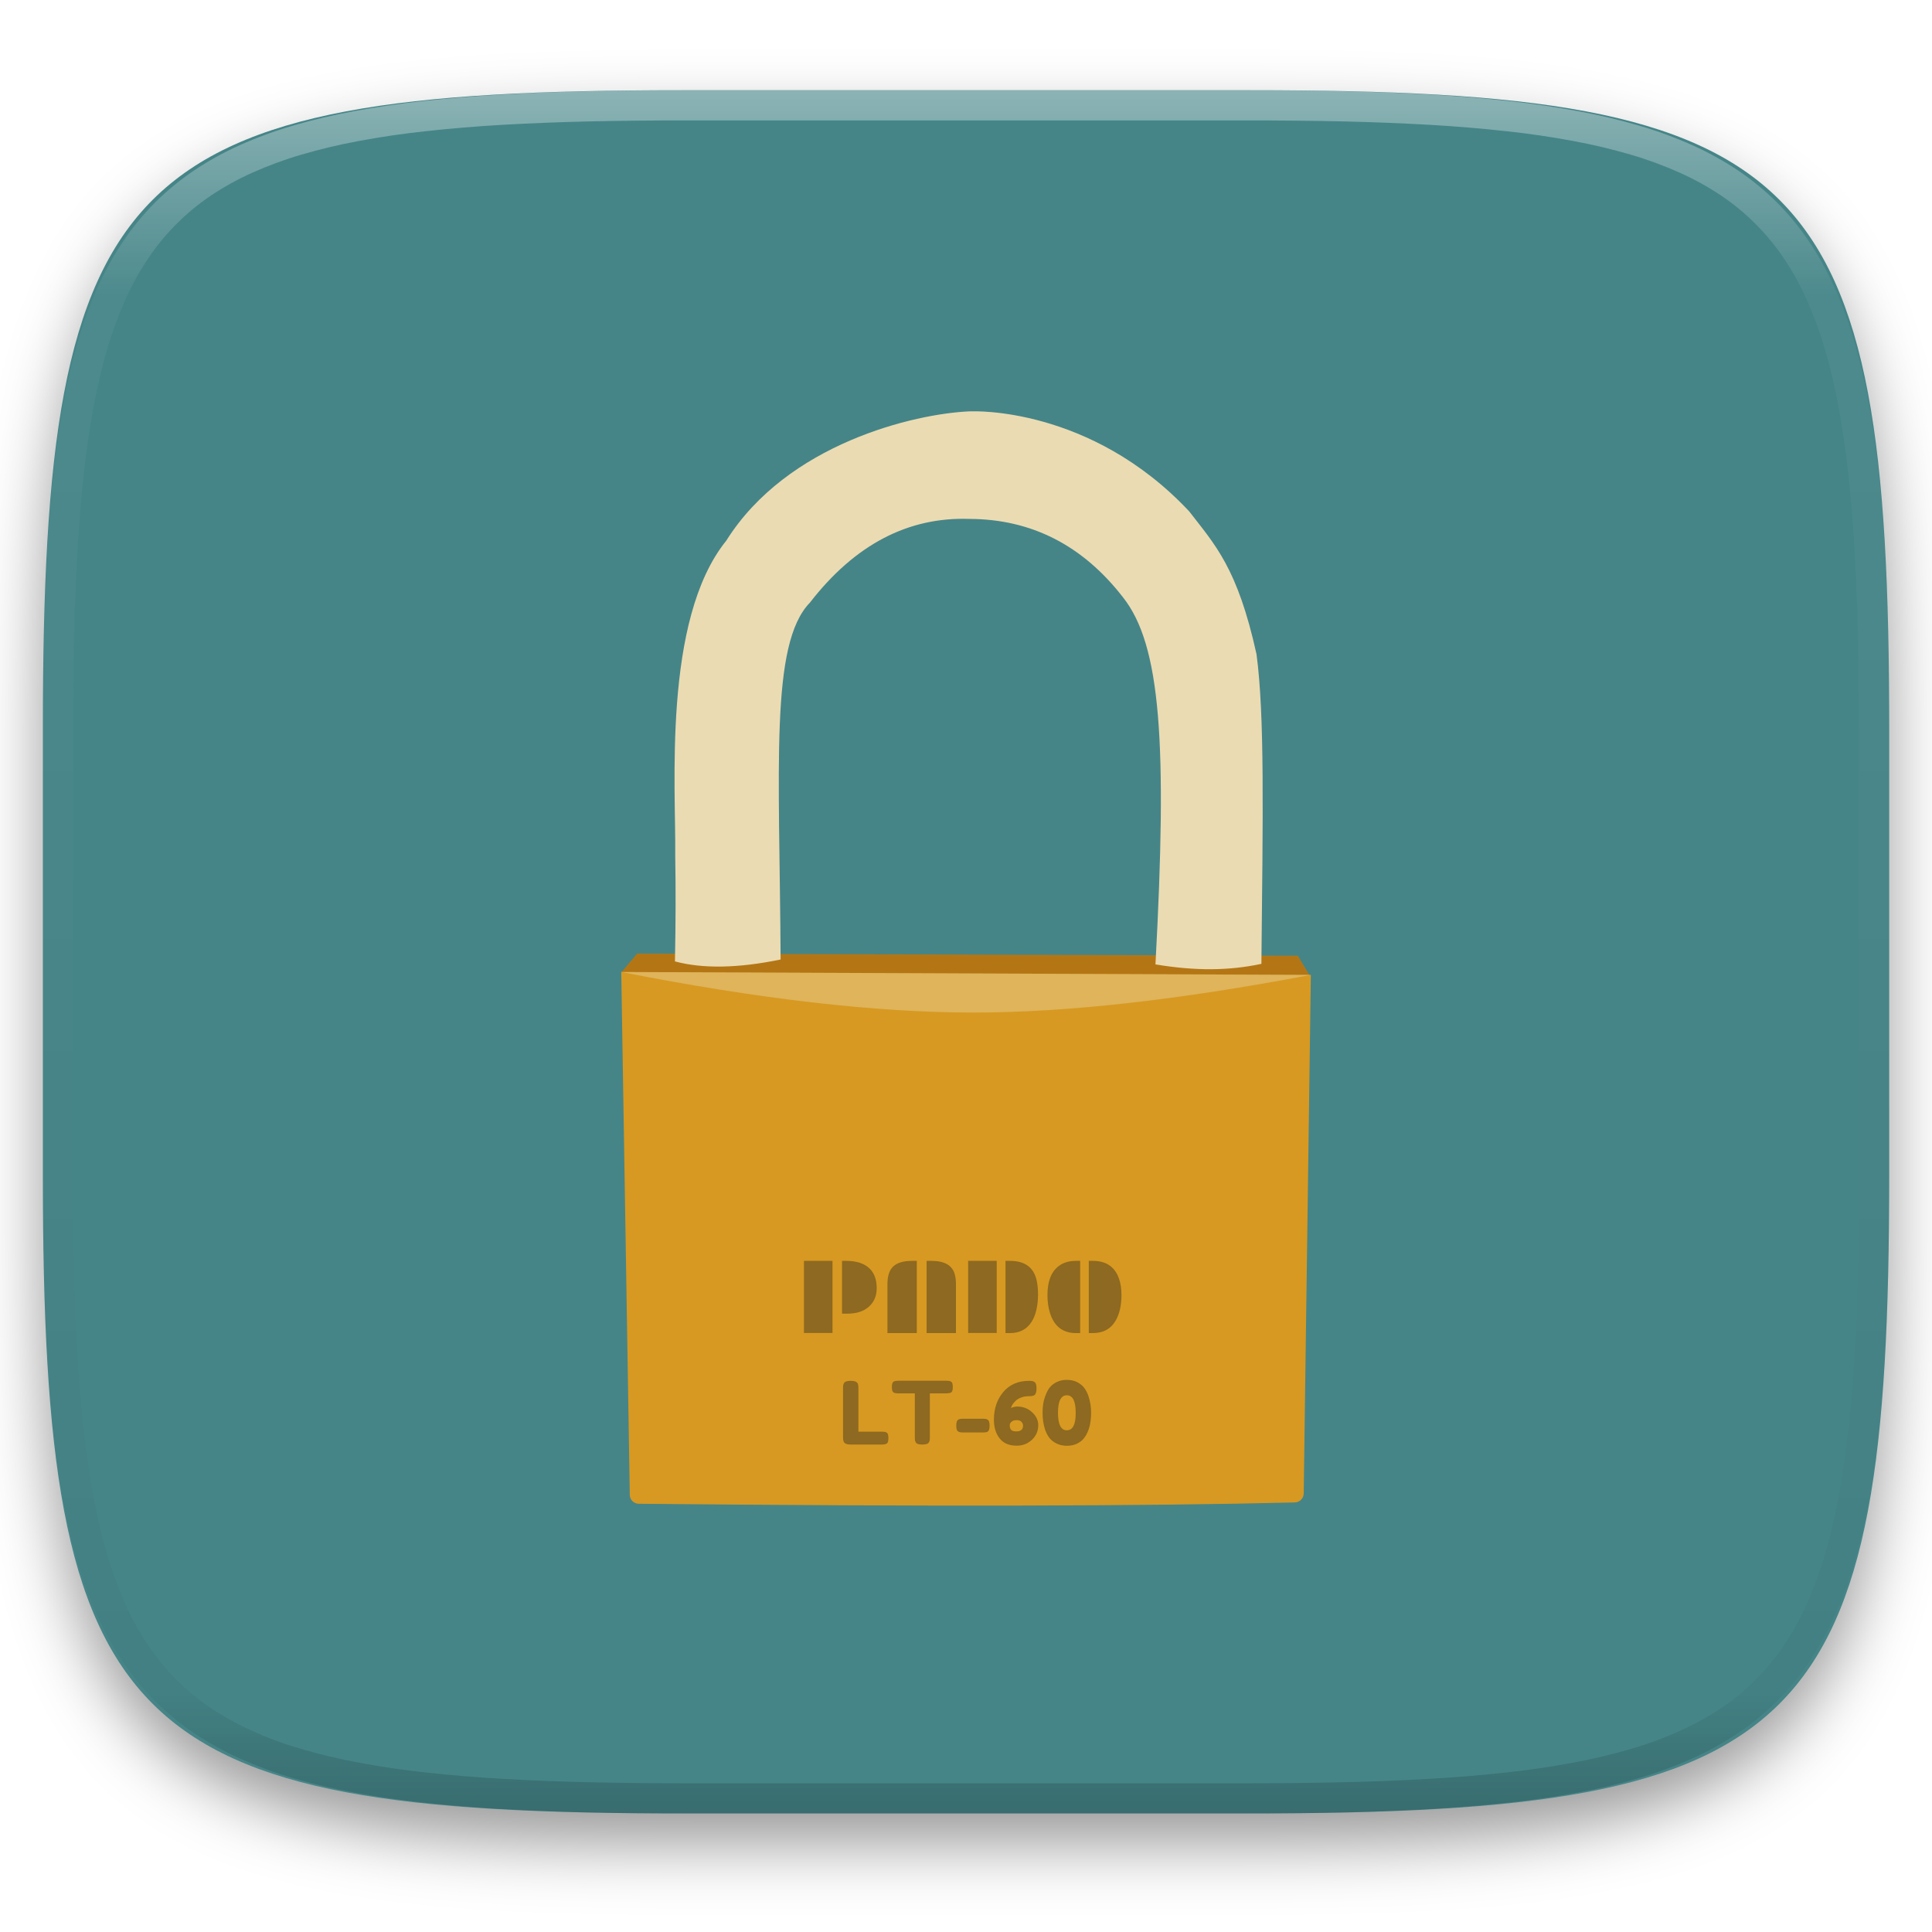
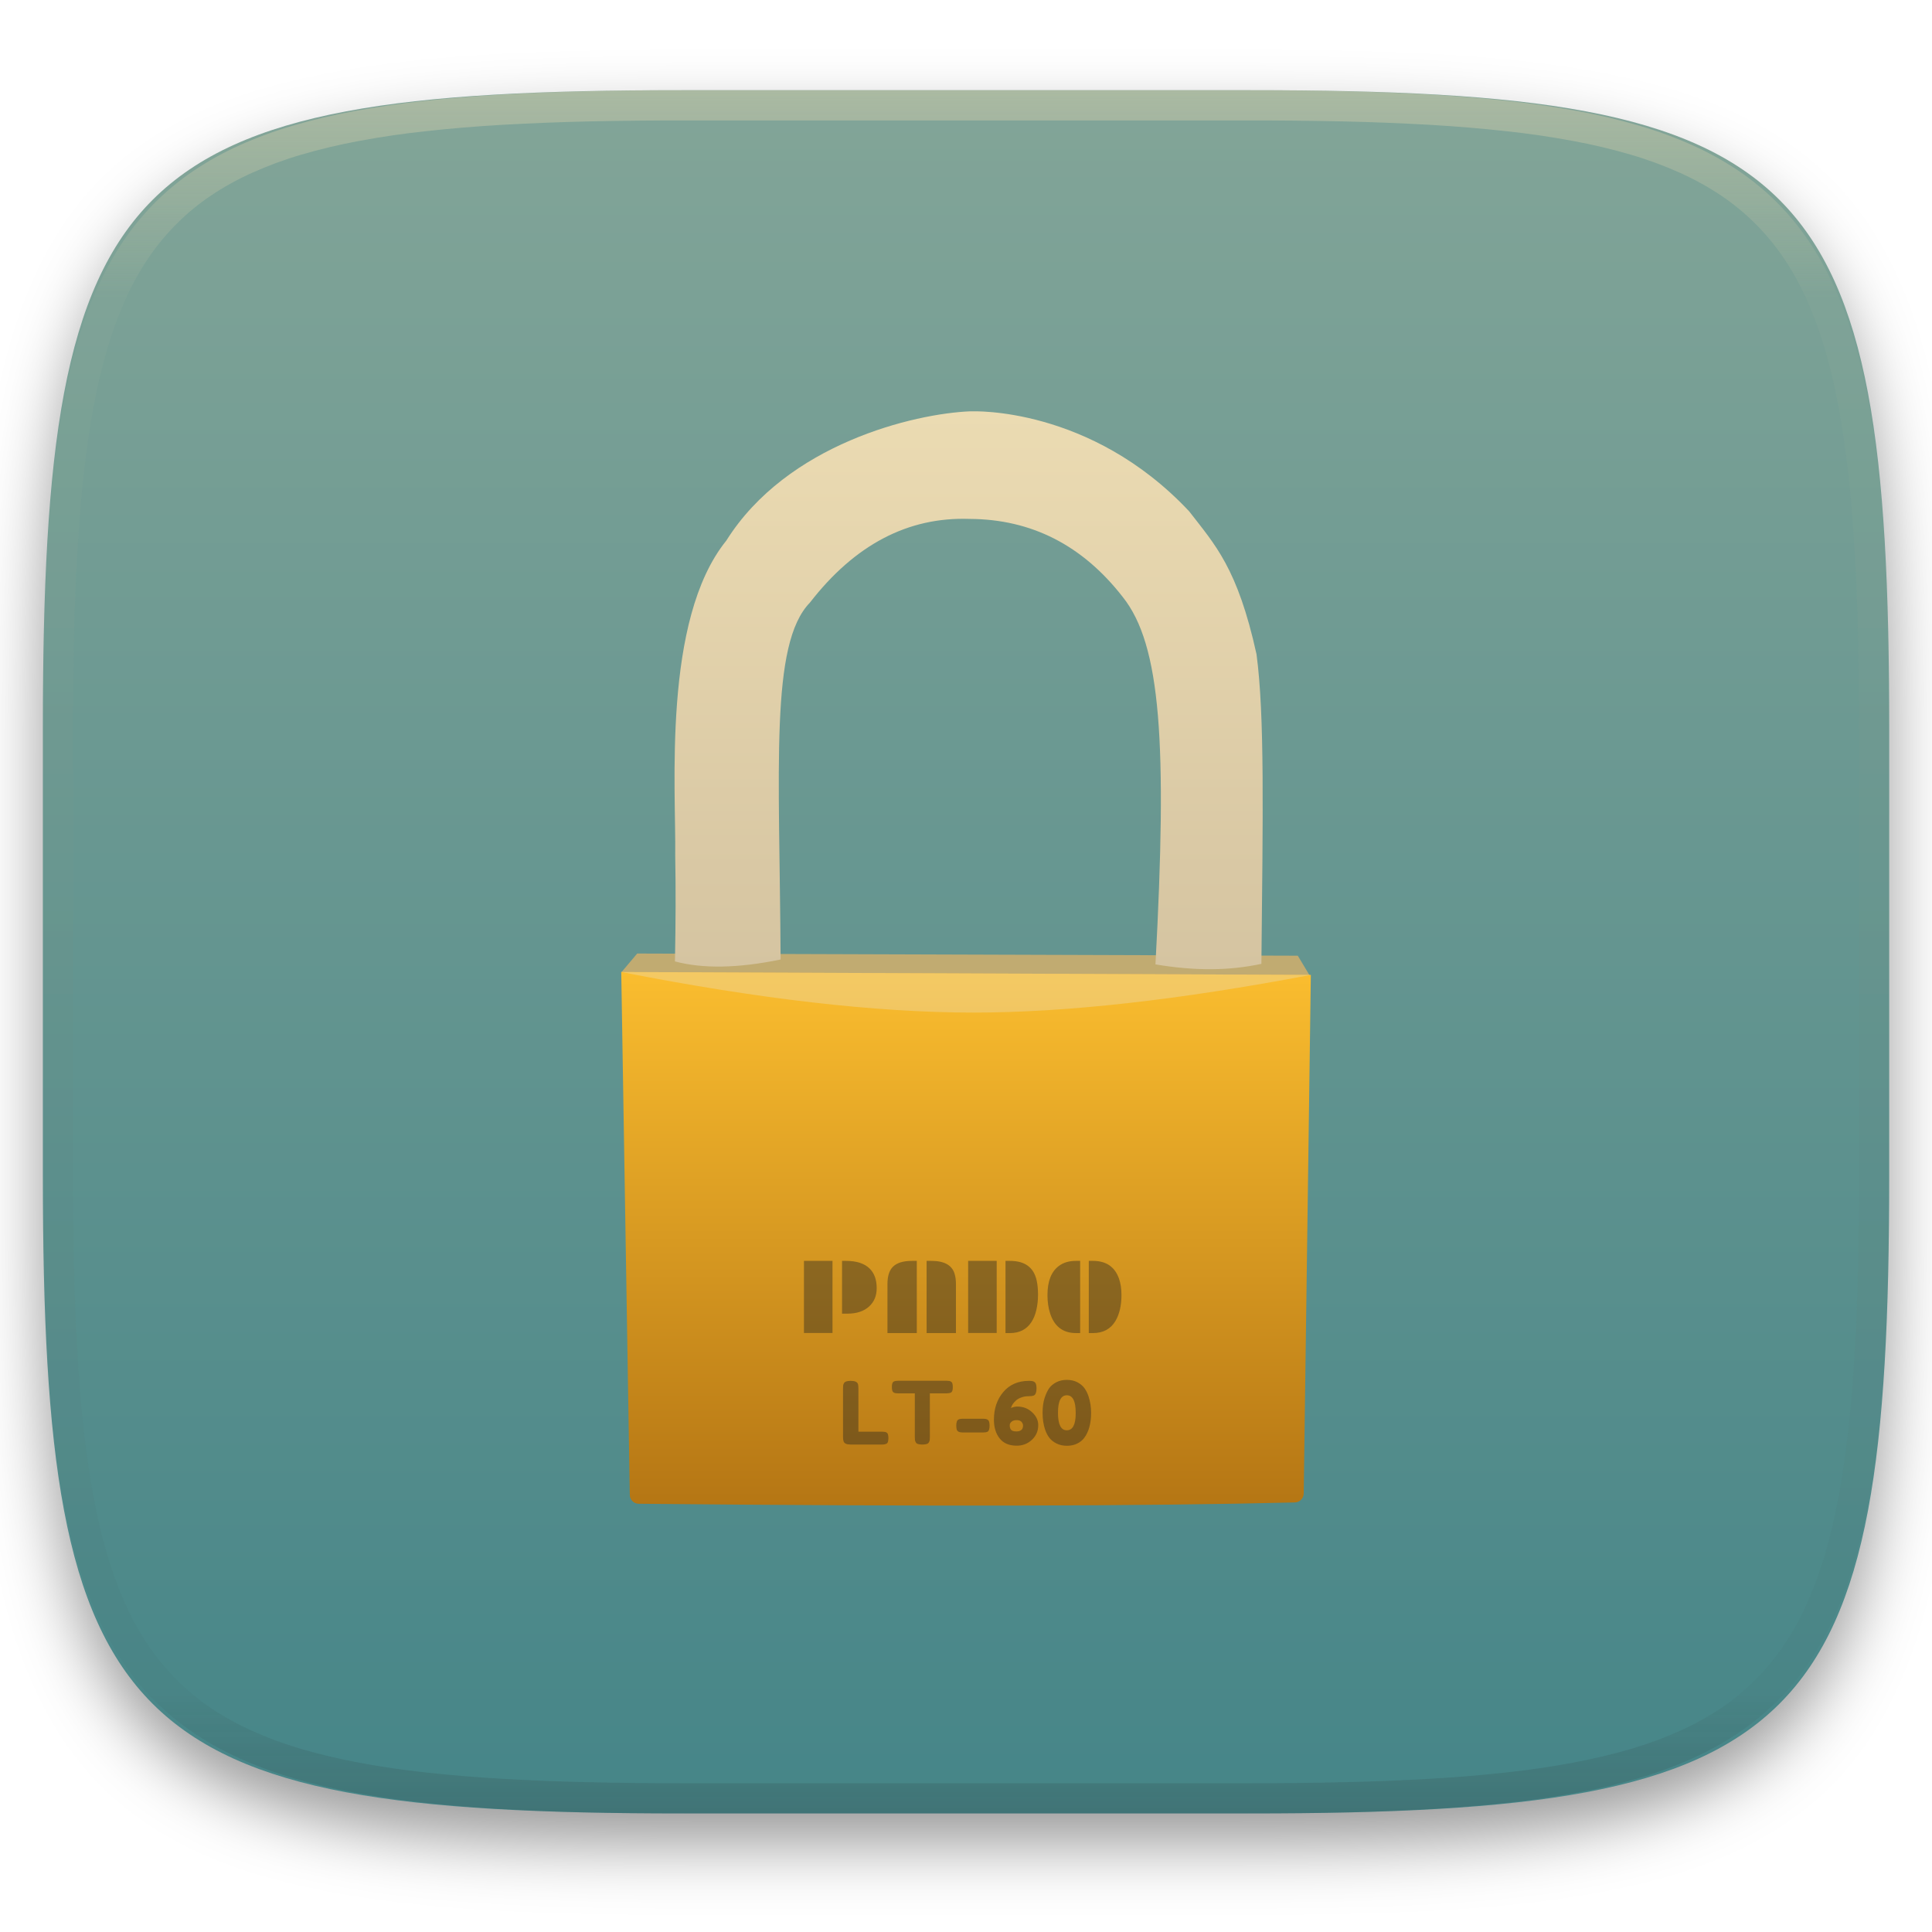
<svg xmlns="http://www.w3.org/2000/svg" style="isolation:isolate" width="256" height="256" viewBox="0 0 256 256">
  <defs>
    <clipPath id="_clipPath_WljjWFOIXrP8VL5vvRNt414A7ewLc4gj">
      <rect width="256" height="256" />
    </clipPath>
  </defs>
  <g clip-path="url(#_clipPath_WljjWFOIXrP8VL5vvRNt414A7ewLc4gj)">
    <defs>
      <filter id="XGkahE0J2FFjtn856b5WvQJhD2yT8DCS" width="400%" height="400%" x="-200%" y="-200%" color-interpolation-filters="sRGB" filterUnits="objectBoundingBox">
        <feGaussianBlur in="SourceGraphic" stdDeviation="4.294" />
        <feOffset dx="0" dy="4" result="pf_100_offsetBlur" />
        <feFlood flood-opacity=".4" />
        <feComposite in2="pf_100_offsetBlur" operator="in" result="pf_100_dropShadow" />
        <feBlend in="SourceGraphic" in2="pf_100_dropShadow" mode="normal" />
      </filter>
    </defs>
    <g filter="url(#XGkahE0J2FFjtn856b5WvQJhD2yT8DCS)">
      <linearGradient id="_lgradient_126" x1=".5" x2=".5" y1="0" y2="1" gradientTransform="matrix(244.648,0,0,228.338,5.68,11.95)" gradientUnits="userSpaceOnUse">
-         <stop offset="0%" style="stop-color:rgb(26,214,171)" />
-         <stop offset="100%" style="stop-color:rgb(50,157,182)" />
+         <stop offset="0%" style="stop-color:#83a598" />
+         <stop offset="100%" style="stop-color:#458588" />
      </linearGradient>
-       <path fill="#458588" d="M 165.689 11.95 C 239.745 11.95 250.328 22.507 250.328 96.494 L 250.328 155.745 C 250.328 229.731 239.745 240.288 165.689 240.288 L 90.319 240.288 C 16.264 240.288 5.68 229.731 5.68 155.745 L 5.68 96.494 C 5.68 22.507 16.264 11.95 90.319 11.95 L 165.689 11.95 Z" />
+       <path fill="url(#_lgradient_126)" d="M 165.689 11.95 C 239.745 11.95 250.328 22.507 250.328 96.494 L 250.328 155.745 C 250.328 229.731 239.745 240.288 165.689 240.288 L 90.319 240.288 C 16.264 240.288 5.68 229.731 5.68 155.745 L 5.68 96.494 C 5.68 22.507 16.264 11.95 90.319 11.95 L 165.689 11.95 Z" />
    </g>
    <g opacity=".4">
      <linearGradient id="_lgradient_127" x1=".517" x2=".517" y1="0" y2="1" gradientTransform="matrix(244.65,0,0,228.34,5.68,11.95)" gradientUnits="userSpaceOnUse">
-         <stop offset="0%" style="stop-color:rgb(255,255,255)" />
-         <stop offset="12.5%" stop-opacity=".098" style="stop-color:rgb(255,255,255)" />
-         <stop offset="92.5%" stop-opacity=".098" style="stop-color:rgb(0,0,0)" />
-         <stop offset="100%" stop-opacity=".498" style="stop-color:rgb(0,0,0)" />
+         <stop offset="0%" style="stop-color:#ebdbb2" />
+         <stop offset="12.5%" stop-opacity=".098" style="stop-color:#ebdbb2" />
+         <stop offset="92.5%" stop-opacity=".098" style="stop-color:#282828" />
+         <stop offset="100%" stop-opacity=".498" style="stop-color:#282828" />
      </linearGradient>
      <path fill="url(#_lgradient_127)" fill-rule="evenodd" d="M 165.068 11.951 C 169.396 11.941 173.724 11.991 178.052 12.089 C 181.927 12.167 185.803 12.315 189.678 12.541 C 193.131 12.737 196.583 13.022 200.026 13.395 C 203.085 13.73 206.144 14.181 209.174 14.741 C 211.889 15.243 214.574 15.881 217.22 16.657 C 219.62 17.355 221.971 18.219 224.243 19.241 C 226.358 20.184 228.384 21.304 230.302 22.591 C 232.142 23.829 233.863 25.244 235.437 26.806 C 237.001 28.378 238.417 30.088 239.656 31.925 C 240.945 33.841 242.066 35.865 243.02 37.967 C 244.043 40.247 244.909 42.585 245.617 44.972 C 246.394 47.615 247.034 50.297 247.535 53.009 C 248.096 56.035 248.548 59.081 248.883 62.136 C 249.257 65.575 249.542 69.014 249.739 72.462 C 249.965 76.323 250.112 80.194 250.201 84.055 C 250.289 88.378 250.339 92.701 250.329 97.014 L 250.329 155.226 C 250.339 159.549 250.289 163.862 250.201 168.185 C 250.112 172.056 249.965 175.917 249.739 179.778 C 249.542 183.226 249.257 186.675 248.883 190.104 C 248.548 193.159 248.096 196.215 247.535 199.241 C 247.034 201.943 246.394 204.625 245.617 207.268 C 244.909 209.655 244.043 212.003 243.02 214.273 C 242.066 216.385 240.945 218.399 239.656 220.315 C 238.417 222.152 237.001 223.872 235.437 225.434 C 233.863 226.996 232.142 228.411 230.302 229.649 C 228.384 230.936 226.358 232.056 224.243 232.999 C 221.971 234.021 219.62 234.885 217.22 235.593 C 214.574 236.369 211.889 237.007 209.174 237.499 C 206.144 238.068 203.085 238.51 200.026 238.845 C 196.583 239.218 193.131 239.503 189.678 239.699 C 185.803 239.925 181.927 240.073 178.052 240.161 C 173.724 240.249 169.396 240.299 165.068 240.289 L 90.942 240.289 C 86.614 240.299 82.286 240.249 77.958 240.161 C 74.083 240.073 70.207 239.925 66.332 239.699 C 62.879 239.503 59.427 239.218 55.984 238.845 C 52.925 238.51 49.866 238.068 46.836 237.499 C 44.121 237.007 41.436 236.369 38.79 235.593 C 36.39 234.885 34.039 234.021 31.767 232.999 C 29.652 232.056 27.626 230.936 25.708 229.649 C 23.868 228.411 22.147 226.996 20.573 225.434 C 19.009 223.872 17.593 222.152 16.354 220.315 C 15.065 218.399 13.944 216.385 12.99 214.273 C 11.967 212.003 11.101 209.655 10.393 207.268 C 9.616 204.625 8.976 201.943 8.475 199.241 C 7.914 196.215 7.462 193.159 7.127 190.104 C 6.753 186.675 6.468 183.226 6.271 179.778 C 6.045 175.917 5.898 172.056 5.809 168.185 C 5.721 163.862 5.671 159.549 5.681 155.226 L 5.681 97.014 C 5.671 92.701 5.721 88.378 5.809 84.055 C 5.898 80.194 6.045 76.323 6.271 72.462 C 6.468 69.014 6.753 65.575 7.127 62.136 C 7.462 59.081 7.914 56.035 8.475 53.009 C 8.976 50.297 9.616 47.615 10.393 44.972 C 11.101 42.585 11.967 40.247 12.99 37.967 C 13.944 35.865 15.065 33.841 16.354 31.925 C 17.593 30.088 19.009 28.378 20.573 26.806 C 22.147 25.244 23.868 23.829 25.708 22.591 C 27.626 21.304 29.652 20.184 31.767 19.241 C 34.039 18.219 36.39 17.355 38.79 16.657 C 41.436 15.881 44.121 15.243 46.836 14.741 C 49.866 14.181 52.925 13.73 55.984 13.395 C 59.427 13.022 62.879 12.737 66.332 12.541 C 70.207 12.315 74.083 12.167 77.958 12.089 C 82.286 11.991 86.614 11.941 90.942 11.951 L 165.068 11.951 Z M 165.078 15.96 C 169.376 15.95 173.675 15.999 177.973 16.087 C 181.8 16.176 185.626 16.323 189.452 16.539 C 192.836 16.736 196.219 17.011 199.583 17.384 C 202.554 17.699 205.515 18.131 208.446 18.681 C 211.023 19.153 213.58 19.762 216.099 20.499 C 218.322 21.147 220.495 21.953 222.6 22.896 C 224.509 23.751 226.338 24.763 228.069 25.922 C 229.692 27.013 231.207 28.26 232.594 29.646 C 233.981 31.031 235.23 32.544 236.332 34.165 C 237.492 35.894 238.506 37.712 239.361 39.608 C 240.306 41.72 241.112 43.892 241.761 46.102 C 242.509 48.617 243.109 51.162 243.591 53.736 C 244.132 56.664 244.565 59.611 244.889 62.578 C 245.263 65.938 245.539 69.308 245.735 72.688 C 245.952 76.51 246.109 80.322 246.188 84.144 C 246.276 88.437 246.325 92.721 246.325 97.014 C 246.325 97.014 246.325 97.014 246.325 97.014 L 246.325 155.226 C 246.325 155.226 246.325 155.226 246.325 155.226 C 246.325 159.519 246.276 163.803 246.188 168.096 C 246.109 171.918 245.952 175.74 245.735 179.552 C 245.539 182.932 245.263 186.302 244.889 189.672 C 244.565 192.629 244.132 195.576 243.591 198.504 C 243.109 201.078 242.509 203.623 241.761 206.138 C 241.112 208.358 240.306 210.52 239.361 212.632 C 238.506 214.528 237.492 216.356 236.332 218.075 C 235.23 219.706 233.981 221.219 232.594 222.604 C 231.207 223.98 229.692 225.227 228.069 226.318 C 226.338 227.477 224.509 228.489 222.6 229.344 C 220.495 230.297 218.322 231.093 216.099 231.741 C 213.58 232.478 211.023 233.087 208.446 233.559 C 205.515 234.109 202.554 234.541 199.583 234.865 C 196.219 235.229 192.836 235.514 189.452 235.701 C 185.626 235.917 181.8 236.074 177.973 236.153 C 173.675 236.251 169.376 236.29 165.078 236.29 C 165.078 236.29 165.078 236.29 165.068 236.29 L 90.942 236.29 C 90.932 236.29 90.932 236.29 90.932 236.29 C 86.634 236.29 82.335 236.251 78.037 236.153 C 74.21 236.074 70.384 235.917 66.558 235.701 C 63.174 235.514 59.791 235.229 56.427 234.865 C 53.456 234.541 50.495 234.109 47.564 233.559 C 44.987 233.087 42.43 232.478 39.911 231.741 C 37.688 231.093 35.515 230.297 33.41 229.344 C 31.501 228.489 29.672 227.477 27.941 226.318 C 26.318 225.227 24.803 223.98 23.416 222.604 C 22.029 221.219 20.78 219.706 19.678 218.075 C 18.518 216.356 17.504 214.528 16.649 212.632 C 15.704 210.52 14.898 208.358 14.249 206.138 C 13.501 203.623 12.901 201.078 12.419 198.504 C 11.878 195.576 11.445 192.629 11.121 189.672 C 10.747 186.302 10.472 182.932 10.275 179.552 C 10.058 175.74 9.901 171.918 9.822 168.096 C 9.734 163.803 9.685 159.519 9.685 155.226 C 9.685 155.226 9.685 155.226 9.685 155.226 L 9.685 97.014 C 9.685 97.014 9.685 97.014 9.685 97.014 C 9.685 92.721 9.734 88.437 9.822 84.144 C 9.901 80.322 10.058 76.51 10.275 72.688 C 10.472 69.308 10.747 65.938 11.121 62.578 C 11.445 59.611 11.878 56.664 12.419 53.736 C 12.901 51.162 13.501 48.617 14.249 46.102 C 14.898 43.892 15.704 41.72 16.649 39.608 C 17.504 37.712 18.518 35.894 19.678 34.165 C 20.78 32.544 22.029 31.031 23.416 29.646 C 24.803 28.26 26.318 27.013 27.941 25.922 C 29.672 24.763 31.501 23.751 33.41 22.896 C 35.515 21.953 37.688 21.147 39.911 20.499 C 42.43 19.762 44.987 19.153 47.564 18.681 C 50.495 18.131 53.456 17.699 56.427 17.384 C 59.791 17.011 63.174 16.736 66.558 16.539 C 70.384 16.323 74.21 16.176 78.037 16.087 C 82.335 15.999 86.634 15.95 90.932 15.96 C 90.932 15.96 90.932 15.96 90.942 15.96 L 165.068 15.96 C 165.078 15.96 165.078 15.96 165.078 15.96 Z" />
    </g>
    <g>
-       <path fill="#b47614" d="M 82.307 128.867 L 84.431 126.347 L 171.965 126.635 L 173.693 129.515 L 82.307 128.867 Z" />
+       <path fill="#C1AB71" d="M 82.307 128.867 L 84.431 126.347 L 171.965 126.635 L 173.693 129.515 L 82.307 128.867 Z" />
      <linearGradient id="_lgradient_128" x1="0" x2="0" y1="0" y2="1" gradientTransform="matrix(77.934,0,0,73.926,89.379,54.5)" gradientUnits="userSpaceOnUse">
-         <stop offset="0%" style="stop-color:rgb(224,229,231)" />
-         <stop offset="100%" style="stop-color:rgb(199,206,210)" />
+         <stop offset="0%" style="stop-color:#ebdbb2" />
+         <stop offset="100%" style="stop-color:#d5c4a1" />
      </linearGradient>
-       <path fill="#ebdbb2" d="M 128.555 54.502 C 121.17 54.8 104.302 58.79 96.237 71.639 C 87.742 82.148 89.592 104.528 89.47 113.39 Q 89.587 119.818 89.434 127.391 Q 94.992 128.879 103.435 127.139 C 103.291 101.584 101.995 85.316 107.322 79.845 Q 116.248 68.327 128.486 68.759 C 136.685 68.797 143.457 72.258 148.786 79.125 C 153.825 85.46 154.688 98.417 153.105 127.787 C 158.48 128.683 162.925 128.617 167.142 127.715 C 167.339 107.858 167.583 94.834 166.494 86.683 C 163.975 75.238 160.992 72.185 157.568 67.751 C 144.467 53.786 128.8 54.507 128.774 54.506 C 128.747 54.506 128.628 54.503 128.555 54.502 Z" />
+       <path fill="url(#_lgradient_128)" d="M 128.555 54.502 C 121.17 54.8 104.302 58.79 96.237 71.639 C 87.742 82.148 89.592 104.528 89.47 113.39 Q 89.587 119.818 89.434 127.391 Q 94.992 128.879 103.435 127.139 C 103.291 101.584 101.995 85.316 107.322 79.845 Q 116.248 68.327 128.486 68.759 C 136.685 68.797 143.457 72.258 148.786 79.125 C 153.825 85.46 154.688 98.417 153.105 127.787 C 158.48 128.683 162.925 128.617 167.142 127.715 C 167.339 107.858 167.583 94.834 166.494 86.683 C 163.975 75.238 160.992 72.185 157.568 67.751 C 144.467 53.786 128.8 54.507 128.774 54.506 C 128.747 54.506 128.628 54.503 128.555 54.502 Z" />
      <linearGradient id="_lgradient_129" x1="0" x2="0" y1="0" y2="1" gradientTransform="matrix(91.374,0,0,70.705,82.319,128.795)" gradientUnits="userSpaceOnUse">
-         <stop offset="0%" style="stop-color:rgb(237,194,104)" />
-         <stop offset="100%" style="stop-color:rgb(155,116,36)" />
+         <stop offset="0%" style="stop-color:#fabd2f" />
+         <stop offset="100%" style="stop-color:#b57614" />
      </linearGradient>
-       <path fill="#d79921" d="M 82.319 128.795 L 173.693 129.179 L 172.749 197.901 C 172.74 198.536 172.217 199.065 171.581 199.081 Q 142.083 199.82 84.623 199.255 C 83.987 199.249 83.463 198.728 83.452 198.093 L 82.319 128.795 Z" />
+       <path fill="url(#_lgradient_129)" d="M 82.319 128.795 L 173.693 129.179 L 172.749 197.901 C 172.74 198.536 172.217 199.065 171.581 199.081 Q 142.083 199.82 84.623 199.255 C 83.987 199.249 83.463 198.728 83.452 198.093 L 82.319 128.795 Z" />
      <g opacity=".4">
        <path fill="#ebdbb2" d="M 82.319 128.795 L 173.693 129.179 Q 147.414 134.178 128.966 134.17 Q 109.555 134.161 82.319 128.795 Z" />
      </g>
      <g opacity=".4">
        <path fill="#1d2021" fill-rule="evenodd" d="M 111.575 174.066 L 111.575 167.072 L 112.096 167.072 L 112.096 167.072 Q 114.184 167.072 115.217 168.077 L 115.217 168.077 L 115.217 168.077 Q 116.166 168.998 116.166 170.685 L 116.166 170.685 L 116.166 170.685 Q 116.166 172.182 115.182 173.096 L 115.182 173.096 L 115.182 173.096 Q 114.134 174.066 112.293 174.066 L 112.293 174.066 L 111.575 174.066 Z M 106.528 176.625 L 106.528 167.072 L 110.31 167.072 L 110.31 176.625 L 106.528 176.625 Z M 122.781 176.639 L 122.781 167.072 L 123.414 167.072 L 123.414 167.072 Q 126.001 167.072 126.5 168.822 L 126.5 168.822 L 126.5 168.822 Q 126.668 169.399 126.668 170.144 L 126.668 170.144 L 126.668 176.639 L 122.781 176.639 Z M 117.593 176.639 L 117.593 170.144 L 117.593 170.144 Q 117.593 168.59 118.303 167.866 L 118.303 167.866 L 118.303 167.866 Q 119.083 167.072 120.848 167.072 L 120.848 167.072 L 121.48 167.072 L 121.48 176.639 L 117.593 176.639 Z M 133.234 176.639 L 133.234 167.072 L 133.825 167.072 L 133.825 167.072 Q 136.805 167.072 137.368 169.694 L 137.368 169.694 L 137.368 169.694 Q 137.544 170.488 137.544 171.55 L 137.544 171.55 L 137.544 171.55 Q 137.544 172.611 137.322 173.574 L 137.322 173.574 L 137.322 173.574 Q 137.101 174.537 136.644 175.219 L 136.644 175.219 L 136.644 175.219 Q 135.695 176.639 133.825 176.639 L 133.825 176.639 L 133.234 176.639 Z M 128.285 176.625 L 128.285 167.072 L 132.067 167.072 L 132.067 176.625 L 128.285 176.625 Z M 144.271 176.639 L 144.271 167.072 L 144.819 167.072 L 144.819 167.072 Q 147.427 167.072 148.264 169.399 L 148.264 169.399 L 148.264 169.399 Q 148.601 170.355 148.601 171.599 L 148.601 171.599 L 148.601 171.599 Q 148.601 173.694 147.793 175.051 L 147.793 175.051 L 147.793 175.051 Q 146.837 176.639 144.819 176.639 L 144.819 176.639 L 144.271 176.639 Z M 143.125 176.639 L 142.577 176.639 L 142.577 176.639 Q 139.983 176.639 139.139 174.01 L 139.139 174.01 L 139.139 174.01 Q 138.795 172.942 138.795 171.599 L 138.795 171.599 L 138.795 171.599 Q 138.795 168.864 140.313 167.74 L 140.313 167.74 L 140.313 167.74 Q 141.206 167.072 142.577 167.072 L 142.577 167.072 L 143.125 167.072 L 143.125 176.639 Z" />
      </g>
      <g opacity=".4">
        <path fill="#1d2021" fill-rule="evenodd" d="M 113.743 183.993 L 113.743 189.706 L 116.876 189.706 L 116.876 189.706 Q 117.256 189.706 117.429 189.792 L 117.429 189.792 L 117.429 189.792 Q 117.602 189.878 117.659 190.063 L 117.659 190.063 L 117.659 190.063 Q 117.717 190.247 117.717 190.552 L 117.717 190.552 L 117.717 190.552 Q 117.717 190.857 117.659 191.042 L 117.659 191.042 L 117.659 191.042 Q 117.602 191.226 117.464 191.295 L 117.464 191.295 L 117.464 191.295 Q 117.245 191.41 116.865 191.41 L 116.865 191.41 L 112.718 191.41 L 112.718 191.41 Q 111.912 191.41 111.774 190.973 L 111.774 190.973 L 111.774 190.973 Q 111.705 190.788 111.705 190.385 L 111.705 190.385 L 111.705 183.981 L 111.705 183.981 Q 111.705 183.717 111.722 183.584 L 111.722 183.584 L 111.722 183.584 Q 111.739 183.452 111.831 183.279 L 111.831 183.279 L 111.831 183.279 Q 111.993 182.968 112.73 182.968 L 112.73 182.968 L 112.73 182.968 Q 113.536 182.968 113.686 183.394 L 113.686 183.394 L 113.686 183.394 Q 113.743 183.59 113.743 183.993 L 113.743 183.993 Z M 119.018 182.956 L 119.018 182.956 L 125.422 182.956 L 125.422 182.956 Q 125.791 182.956 125.964 183.043 L 125.964 183.043 L 125.964 183.043 Q 126.136 183.129 126.194 183.313 L 126.194 183.313 L 126.194 183.313 Q 126.251 183.498 126.251 183.797 L 126.251 183.797 L 126.251 183.797 Q 126.251 184.097 126.194 184.275 L 126.194 184.275 L 126.194 184.275 Q 126.136 184.454 125.998 184.523 L 125.998 184.523 L 125.998 184.523 Q 125.791 184.626 125.411 184.626 L 125.411 184.626 L 123.211 184.626 L 123.211 190.42 L 123.211 190.42 Q 123.211 190.685 123.194 190.811 L 123.194 190.811 L 123.194 190.811 Q 123.176 190.938 123.09 191.105 L 123.09 191.105 L 123.09 191.105 Q 123.004 191.272 122.785 191.341 L 122.785 191.341 L 122.785 191.341 Q 122.566 191.41 122.209 191.41 L 122.209 191.41 L 122.209 191.41 Q 121.852 191.41 121.639 191.341 L 121.639 191.341 L 121.639 191.341 Q 121.426 191.272 121.339 191.105 L 121.339 191.105 L 121.339 191.105 Q 121.253 190.938 121.236 190.806 L 121.236 190.806 L 121.236 190.806 Q 121.218 190.673 121.218 190.408 L 121.218 190.408 L 121.218 184.626 L 119.007 184.626 L 119.007 184.626 Q 118.638 184.626 118.466 184.54 L 118.466 184.54 L 118.466 184.54 Q 118.293 184.454 118.235 184.269 L 118.235 184.269 L 118.235 184.269 Q 118.178 184.085 118.178 183.786 L 118.178 183.786 L 118.178 183.786 Q 118.178 183.486 118.235 183.308 L 118.235 183.308 L 118.235 183.308 Q 118.293 183.129 118.431 183.06 L 118.431 183.06 L 118.431 183.06 Q 118.638 182.956 119.018 182.956 Z M 130.283 189.809 L 130.283 189.809 L 127.541 189.809 L 127.541 189.809 Q 126.896 189.809 126.77 189.418 L 126.77 189.418 L 126.77 189.418 Q 126.712 189.21 126.712 188.888 L 126.712 188.888 L 126.712 188.888 Q 126.712 188.565 126.781 188.37 L 126.781 188.37 L 126.781 188.37 Q 126.85 188.174 127 188.093 L 127 188.093 L 127 188.093 Q 127.207 187.99 127.553 187.99 L 127.553 187.99 L 130.294 187.99 L 130.294 187.99 Q 130.939 187.99 131.054 188.37 L 131.054 188.37 L 131.054 188.37 Q 131.123 188.577 131.123 188.899 L 131.123 188.899 L 131.123 188.899 Q 131.123 189.222 131.06 189.423 L 131.06 189.423 L 131.06 189.423 Q 130.997 189.625 130.859 189.706 L 130.859 189.706 L 130.859 189.706 Q 130.651 189.809 130.283 189.809 Z M 137.573 188.83 L 137.573 188.83 L 137.573 188.83 Q 137.573 189.994 136.738 190.777 L 136.738 190.777 L 136.738 190.777 Q 135.903 191.56 134.717 191.56 L 134.717 191.56 L 134.717 191.56 Q 133.22 191.56 132.459 190.598 L 132.459 190.598 L 132.459 190.598 Q 131.699 189.637 131.699 188.116 L 131.699 188.116 L 131.699 188.116 Q 131.699 185.916 132.949 184.442 L 132.949 184.442 L 132.949 184.442 Q 134.199 182.968 136.364 182.968 L 136.364 182.968 L 136.364 182.968 Q 136.802 182.968 137.003 183.077 L 137.003 183.077 L 137.003 183.077 Q 137.205 183.187 137.274 183.406 L 137.274 183.406 L 137.274 183.406 Q 137.343 183.624 137.343 183.958 L 137.343 183.958 L 137.343 183.958 Q 137.343 184.292 137.285 184.488 L 137.285 184.488 L 137.285 184.488 Q 137.228 184.684 137.147 184.788 L 137.147 184.788 L 137.147 184.788 Q 137.067 184.891 136.917 184.937 L 136.917 184.937 L 136.917 184.937 Q 136.721 185.006 136.249 185.006 L 136.249 185.006 L 136.249 185.006 Q 135.777 185.006 135.333 185.168 L 135.333 185.168 L 135.333 185.168 Q 134.89 185.329 134.636 185.559 L 134.636 185.559 L 134.636 185.559 Q 134.13 186.032 134.014 186.412 L 134.014 186.412 L 133.957 186.573 L 133.957 186.573 Q 134.383 186.377 134.809 186.377 L 134.809 186.377 L 134.809 186.377 Q 135.949 186.377 136.761 187.131 L 136.761 187.131 L 136.761 187.131 Q 137.573 187.886 137.573 188.83 Z M 134.671 189.671 L 134.671 189.671 L 134.671 189.671 Q 135.558 189.671 135.558 188.899 L 135.558 188.899 L 135.558 188.899 Q 135.558 188.635 135.356 188.404 L 135.356 188.404 L 135.356 188.404 Q 135.155 188.174 134.711 188.174 L 134.711 188.174 L 134.711 188.174 Q 134.268 188.174 134.032 188.387 L 134.032 188.387 L 134.032 188.387 Q 133.796 188.6 133.796 188.819 L 133.796 188.819 L 133.796 188.819 Q 133.796 189.038 133.824 189.153 L 133.824 189.153 L 133.824 189.153 Q 133.853 189.268 133.934 189.406 L 133.934 189.406 L 133.934 189.406 Q 134.095 189.671 134.671 189.671 Z M 139.025 183.941 L 139.025 183.941 L 139.025 183.941 Q 139.359 183.475 139.963 183.158 L 139.963 183.158 L 139.963 183.158 Q 140.568 182.841 141.363 182.841 L 141.363 182.841 L 141.363 182.841 Q 142.157 182.841 142.75 183.152 L 142.75 183.152 L 142.75 183.152 Q 143.344 183.463 143.683 183.924 L 143.683 183.924 L 143.683 183.924 Q 144.023 184.385 144.23 185.006 L 144.23 185.006 L 144.23 185.006 Q 144.576 186.043 144.576 187.206 L 144.576 187.206 L 144.576 187.206 Q 144.576 189.291 143.678 190.512 L 143.678 190.512 L 143.678 190.512 Q 143.344 190.973 142.75 191.272 L 142.75 191.272 L 142.75 191.272 Q 142.157 191.572 141.374 191.572 L 141.374 191.572 L 141.374 191.572 Q 140.591 191.572 139.986 191.266 L 139.986 191.266 L 139.986 191.266 Q 139.382 190.961 139.042 190.512 L 139.042 190.512 L 139.042 190.512 Q 138.702 190.063 138.483 189.441 L 138.483 189.441 L 138.483 189.441 Q 138.149 188.45 138.149 187.195 L 138.149 187.195 L 138.149 187.195 Q 138.149 186.043 138.42 185.225 L 138.42 185.225 L 138.42 185.225 Q 138.691 184.408 139.025 183.941 Z M 141.351 189.521 L 141.351 189.521 L 141.351 189.521 Q 142.537 189.521 142.537 187.264 L 142.537 187.264 L 142.537 187.195 L 142.537 187.195 Q 142.537 184.88 141.363 184.88 L 141.363 184.88 L 141.363 184.88 Q 140.188 184.88 140.188 187.201 L 140.188 187.201 L 140.188 187.201 Q 140.188 189.521 141.351 189.521 Z" />
      </g>
    </g>
  </g>
</svg>
